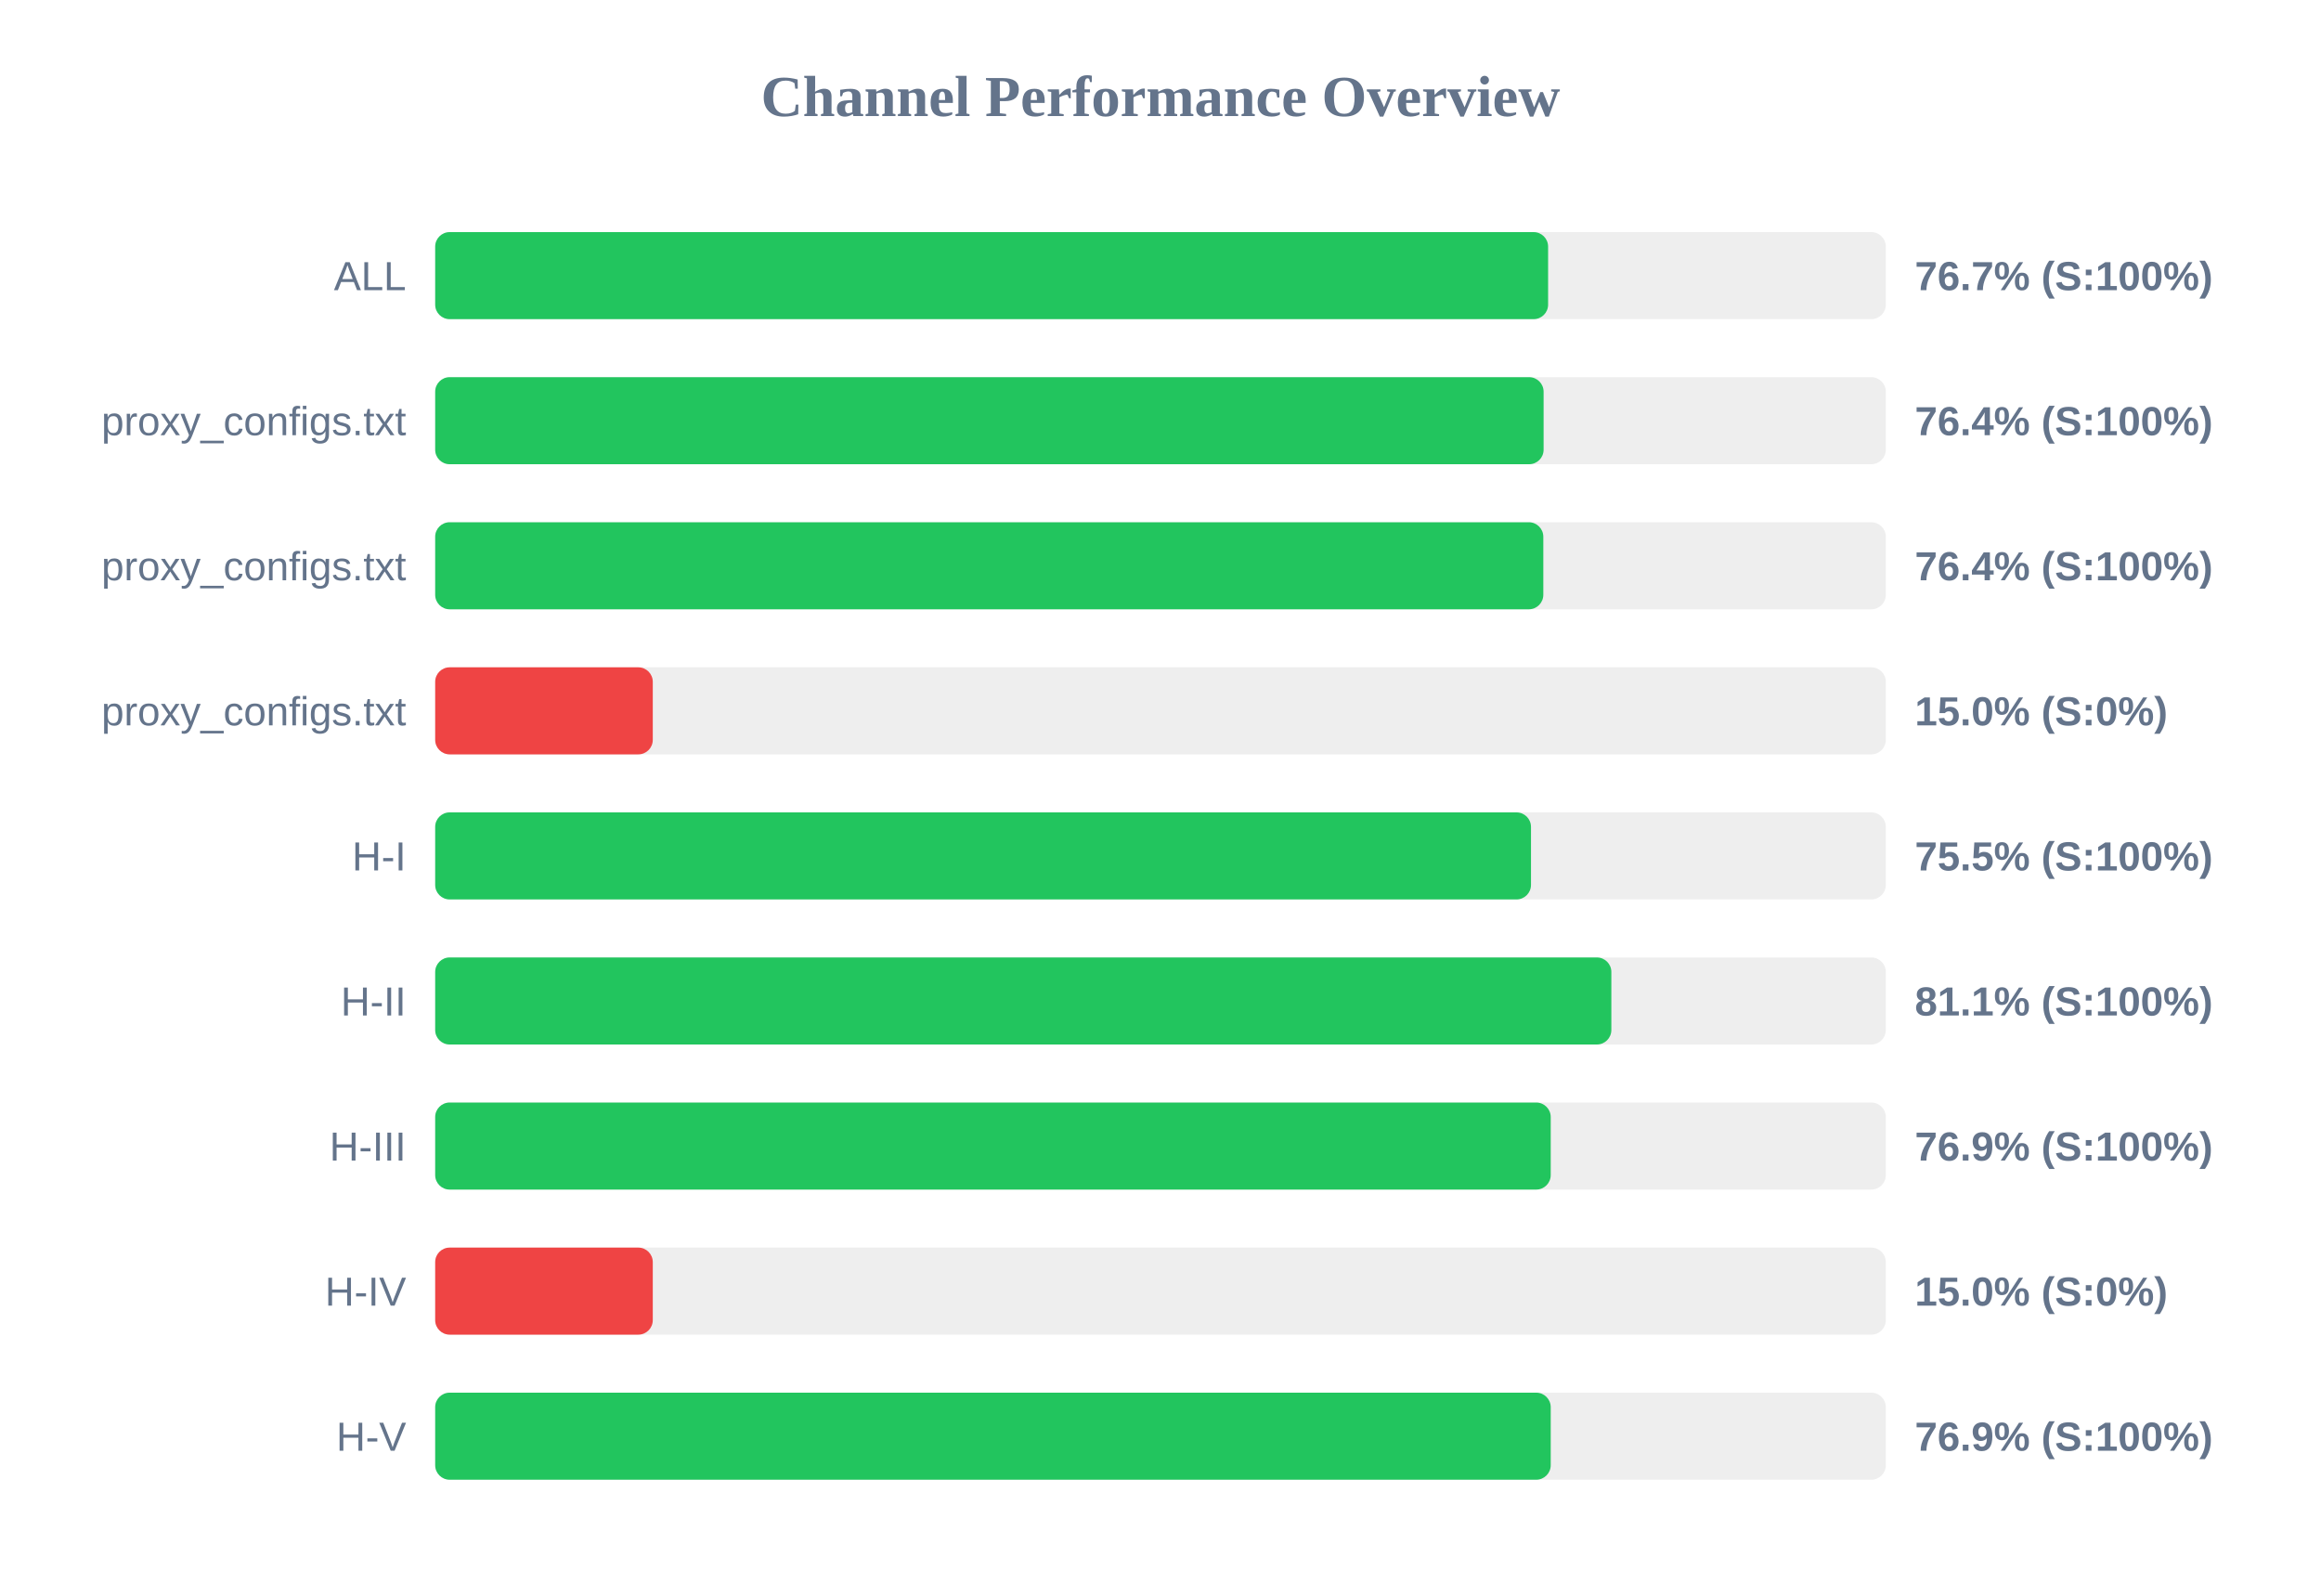
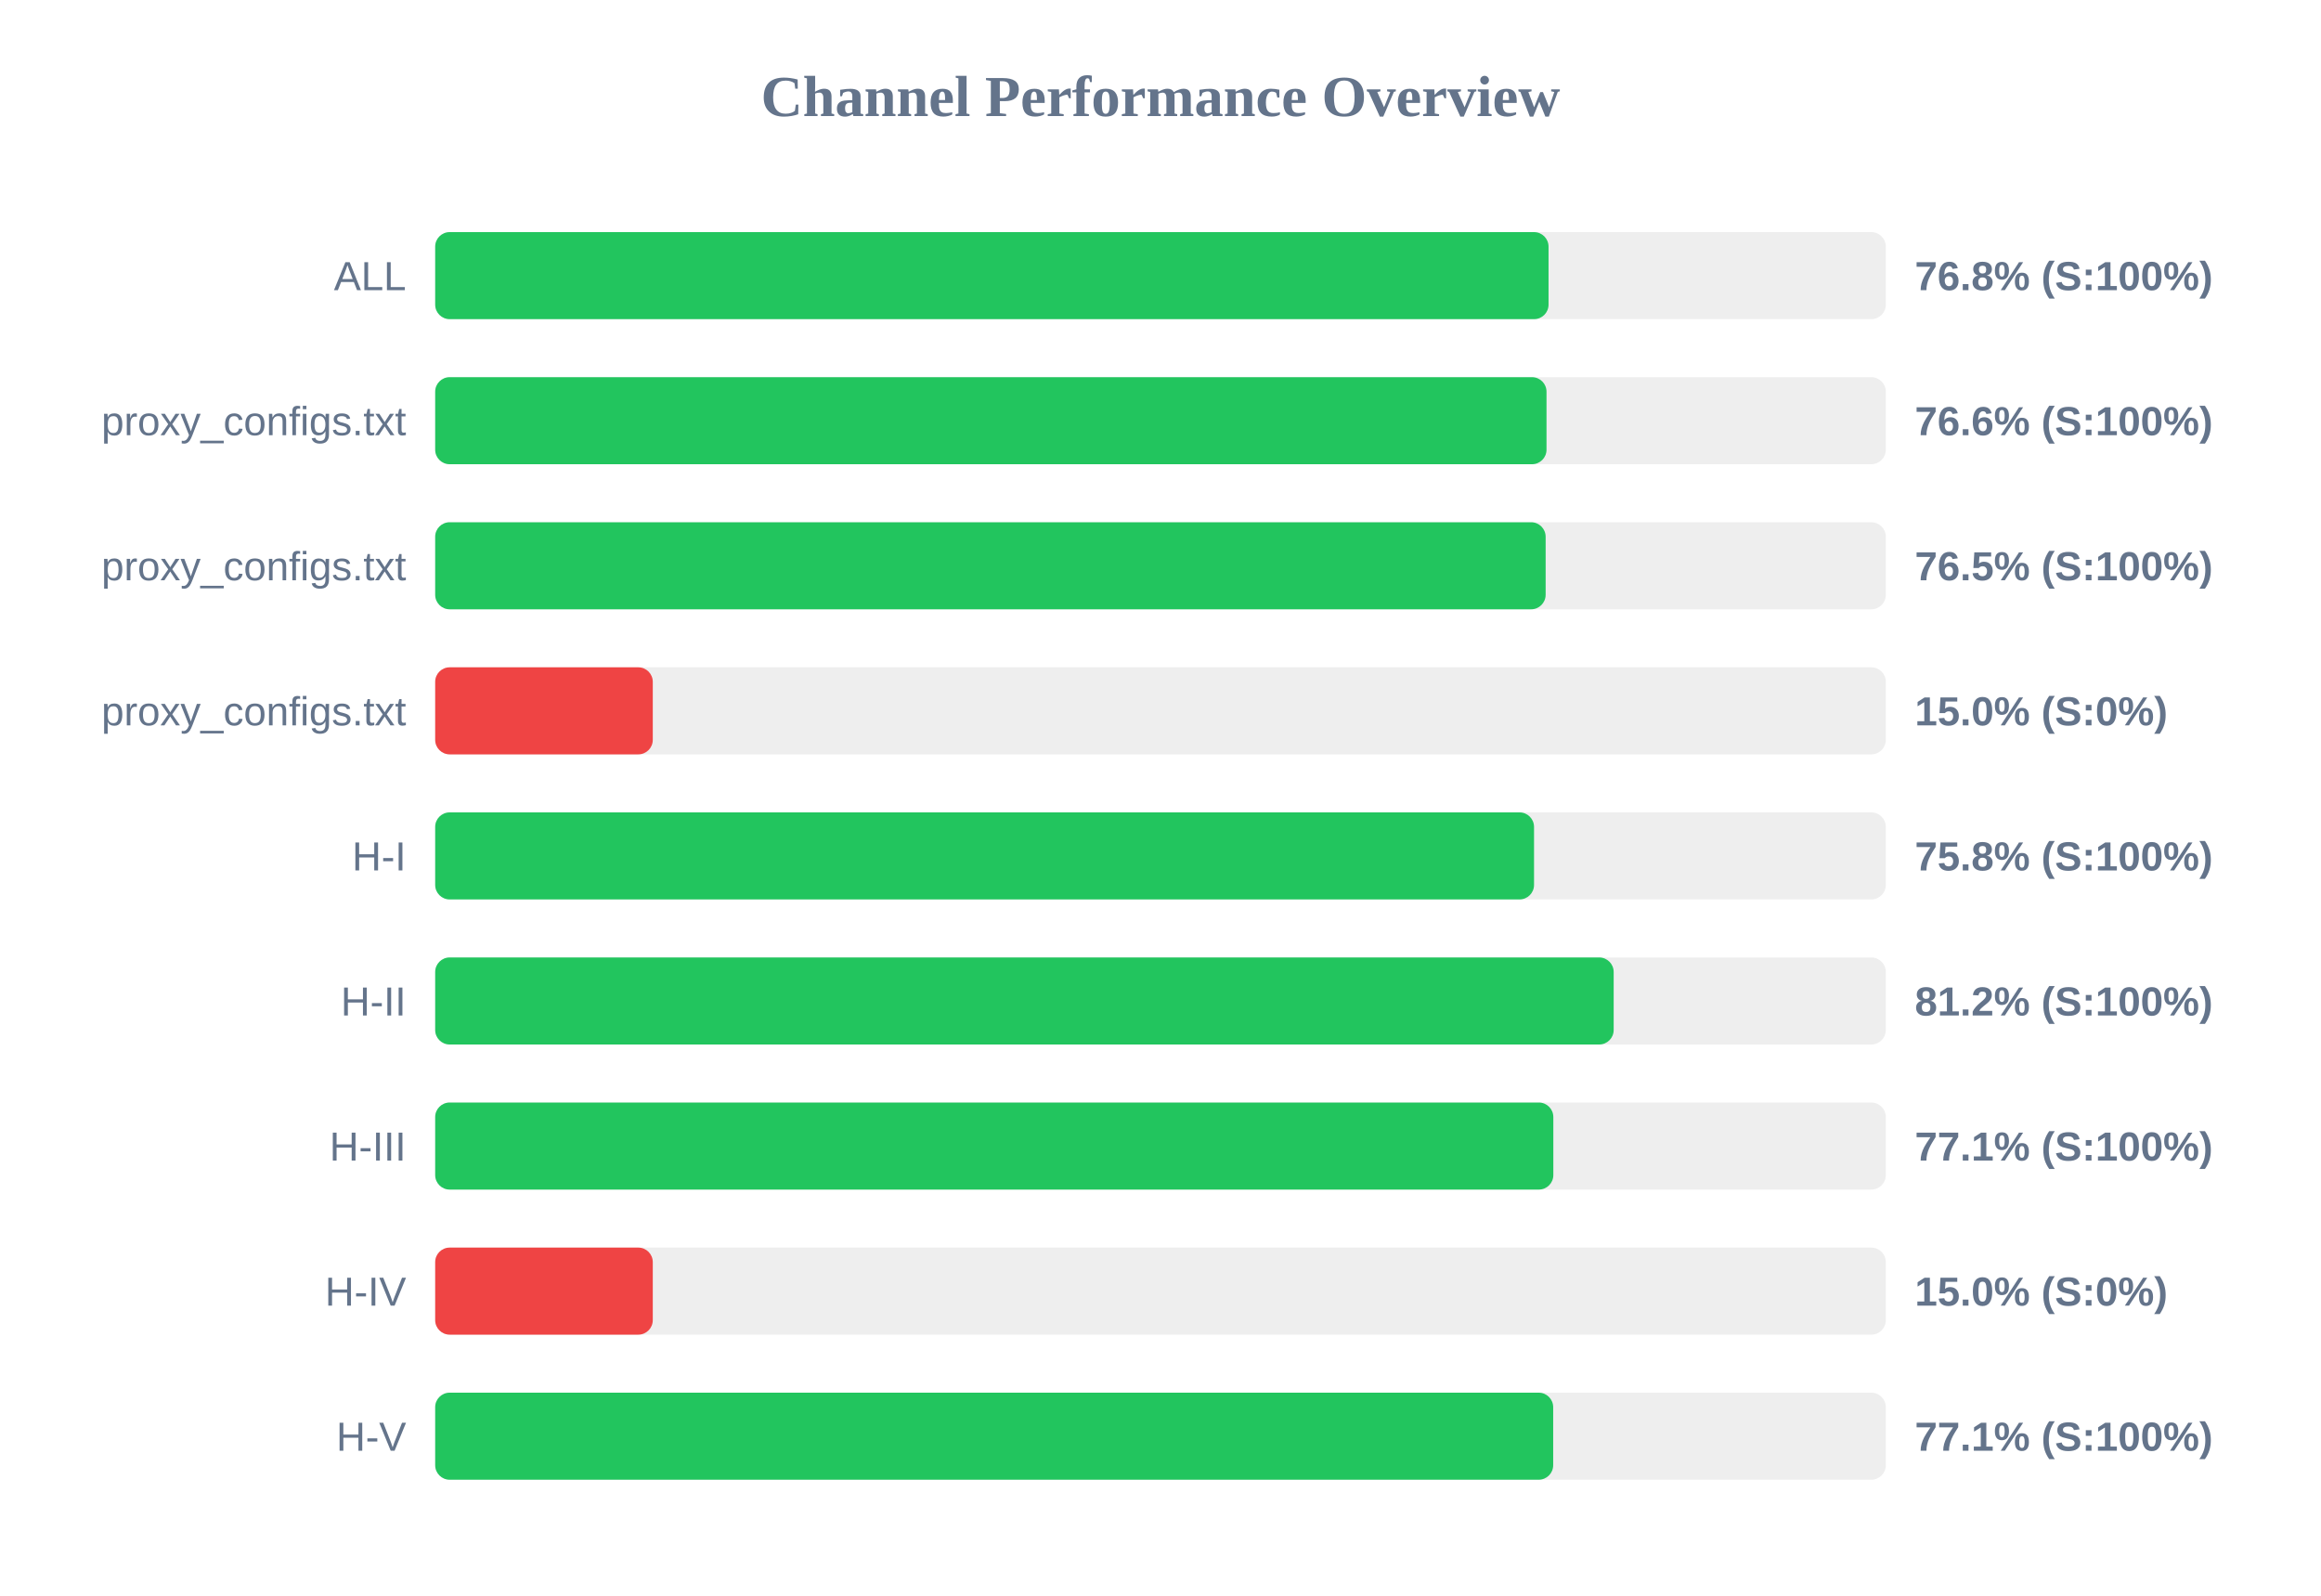
<svg xmlns="http://www.w3.org/2000/svg" width="800" height="550" version="1.1">
  <style>
        .row { font: 14px Arial; fill: #64748b; }
        .score { font: bold 14px Arial; fill: #64748b; }
    </style>
  <text x="400" y="40" text-anchor="middle" font-size="20px" font-weight="bold" fill="#64748b">Channel Performance Overview</text>
  <rect x="150" y="80" width="500" height="30" fill="#eee" rx="5" />
-   <rect x="150" y="80" width="383.6" height="30" fill="#22c55e" rx="5" />
+   <rect x="150" y="80" width="383.75" height="30" fill="#22c55e" rx="5" />
  <text x="140" y="100" text-anchor="end" class="row">ALL</text>
-   <text x="660" y="100" text-anchor="start" class="score">76.7% (S:100%)</text>
+   <text x="660" y="100" text-anchor="start" class="score">76.8% (S:100%)</text>
  <rect x="150" y="130" width="500" height="30" fill="#eee" rx="5" />
-   <rect x="150" y="130" width="382.05" height="30" fill="#22c55e" rx="5" />
+   <rect x="150" y="130" width="383.05" height="30" fill="#22c55e" rx="5" />
  <text x="140" y="150" text-anchor="end" class="row">proxy_configs.txt</text>
-   <text x="660" y="150" text-anchor="start" class="score">76.4% (S:100%)</text>
+   <text x="660" y="150" text-anchor="start" class="score">76.6% (S:100%)</text>
  <rect x="150" y="180" width="500" height="30" fill="#eee" rx="5" />
-   <rect x="150" y="180" width="381.95" height="30" fill="#22c55e" rx="5" />
+   <rect x="150" y="180" width="382.75" height="30" fill="#22c55e" rx="5" />
  <text x="140" y="200" text-anchor="end" class="row">proxy_configs.txt</text>
-   <text x="660" y="200" text-anchor="start" class="score">76.4% (S:100%)</text>
+   <text x="660" y="200" text-anchor="start" class="score">76.5% (S:100%)</text>
  <rect x="150" y="230" width="500" height="30" fill="#eee" rx="5" />
  <rect x="150" y="230" width="75.0" height="30" fill="#ef4444" rx="5" />
  <text x="140" y="250" text-anchor="end" class="row">proxy_configs.txt</text>
  <text x="660" y="250" text-anchor="start" class="score">15.0% (S:0%)</text>
  <rect x="150" y="280" width="500" height="30" fill="#eee" rx="5" />
-   <rect x="150" y="280" width="377.7" height="30" fill="#22c55e" rx="5" />
+   <rect x="150" y="280" width="378.75" height="30" fill="#22c55e" rx="5" />
  <text x="140" y="300" text-anchor="end" class="row">H-I</text>
-   <text x="660" y="300" text-anchor="start" class="score">75.5% (S:100%)</text>
+   <text x="660" y="300" text-anchor="start" class="score">75.8% (S:100%)</text>
  <rect x="150" y="330" width="500" height="30" fill="#eee" rx="5" />
-   <rect x="150" y="330" width="405.4" height="30" fill="#22c55e" rx="5" />
+   <rect x="150" y="330" width="406.2" height="30" fill="#22c55e" rx="5" />
  <text x="140" y="350" text-anchor="end" class="row">H-II</text>
-   <text x="660" y="350" text-anchor="start" class="score">81.1% (S:100%)</text>
+   <text x="660" y="350" text-anchor="start" class="score">81.2% (S:100%)</text>
  <rect x="150" y="380" width="500" height="30" fill="#eee" rx="5" />
-   <rect x="150" y="380" width="384.5" height="30" fill="#22c55e" rx="5" />
+   <rect x="150" y="380" width="385.4" height="30" fill="#22c55e" rx="5" />
  <text x="140" y="400" text-anchor="end" class="row">H-III</text>
-   <text x="660" y="400" text-anchor="start" class="score">76.9% (S:100%)</text>
+   <text x="660" y="400" text-anchor="start" class="score">77.1% (S:100%)</text>
  <rect x="150" y="430" width="500" height="30" fill="#eee" rx="5" />
  <rect x="150" y="430" width="75.0" height="30" fill="#ef4444" rx="5" />
  <text x="140" y="450" text-anchor="end" class="row">H-IV</text>
  <text x="660" y="450" text-anchor="start" class="score">15.0% (S:0%)</text>
  <rect x="150" y="480" width="500" height="30" fill="#eee" rx="5" />
-   <rect x="150" y="480" width="384.5" height="30" fill="#22c55e" rx="5" />
+   <rect x="150" y="480" width="385.35" height="30" fill="#22c55e" rx="5" />
  <text x="140" y="500" text-anchor="end" class="row">H-V</text>
-   <text x="660" y="500" text-anchor="start" class="score">76.9% (S:100%)</text>
+   <text x="660" y="500" text-anchor="start" class="score">77.1% (S:100%)</text>
</svg>
